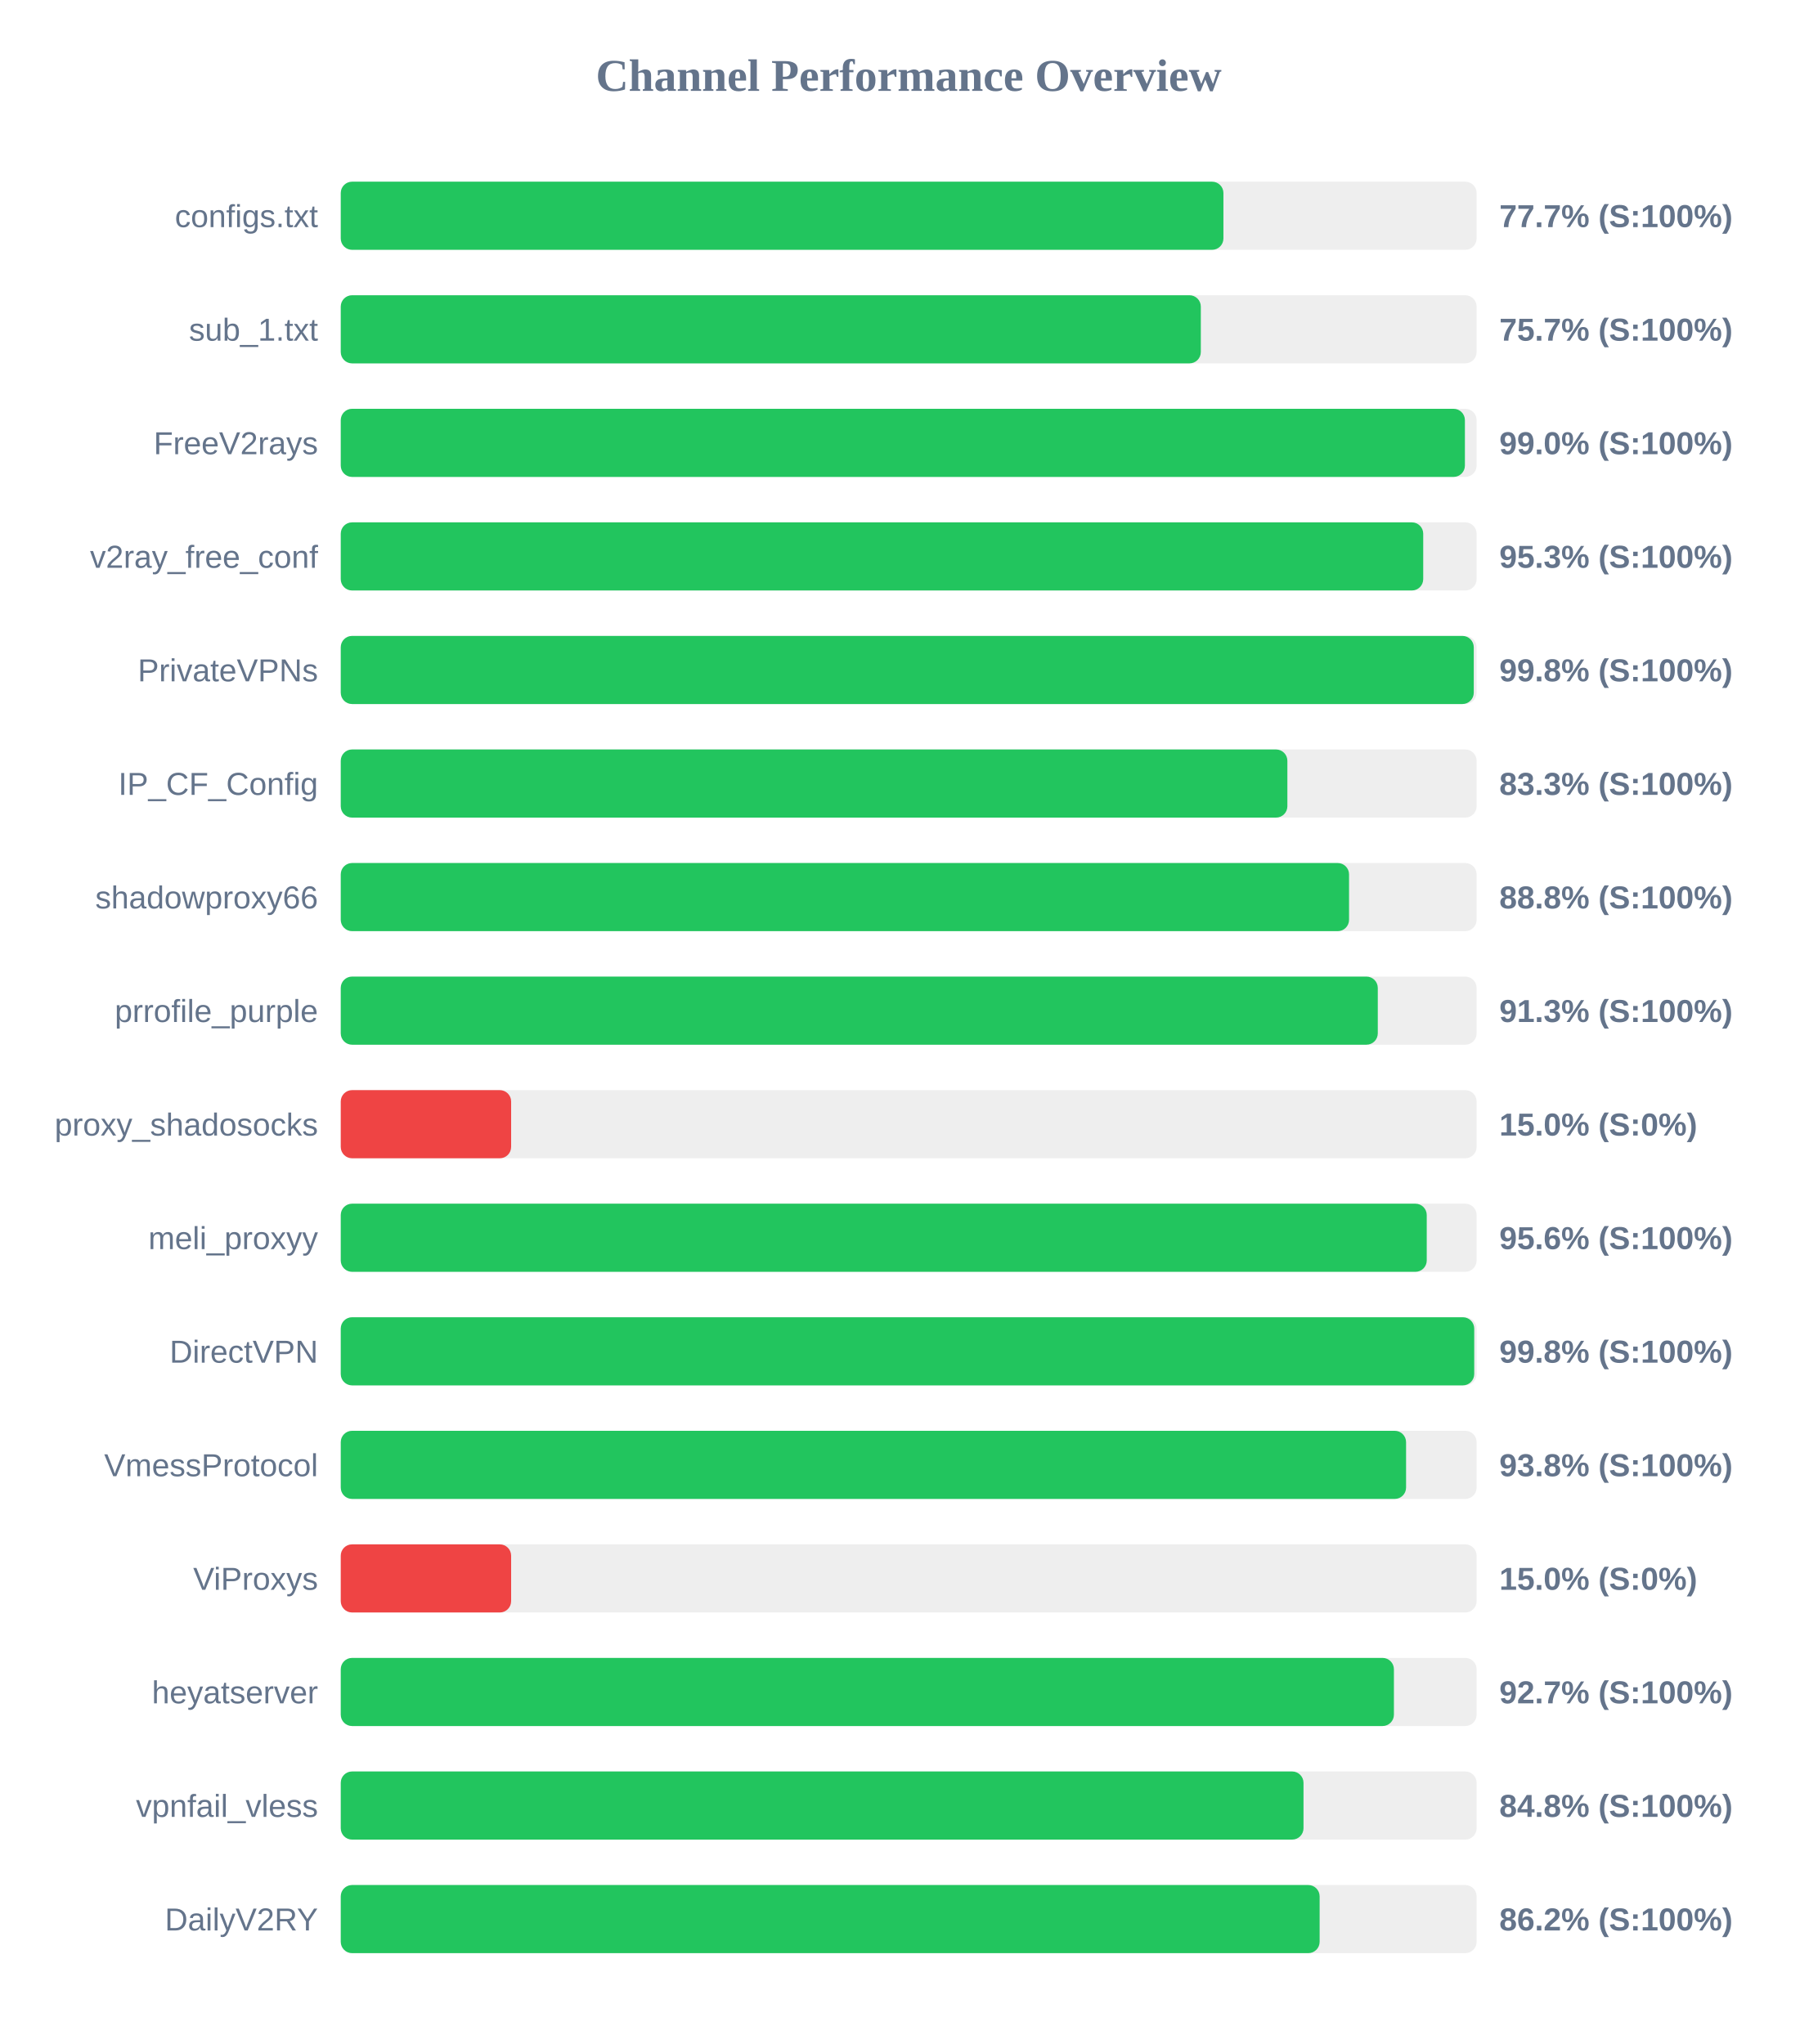
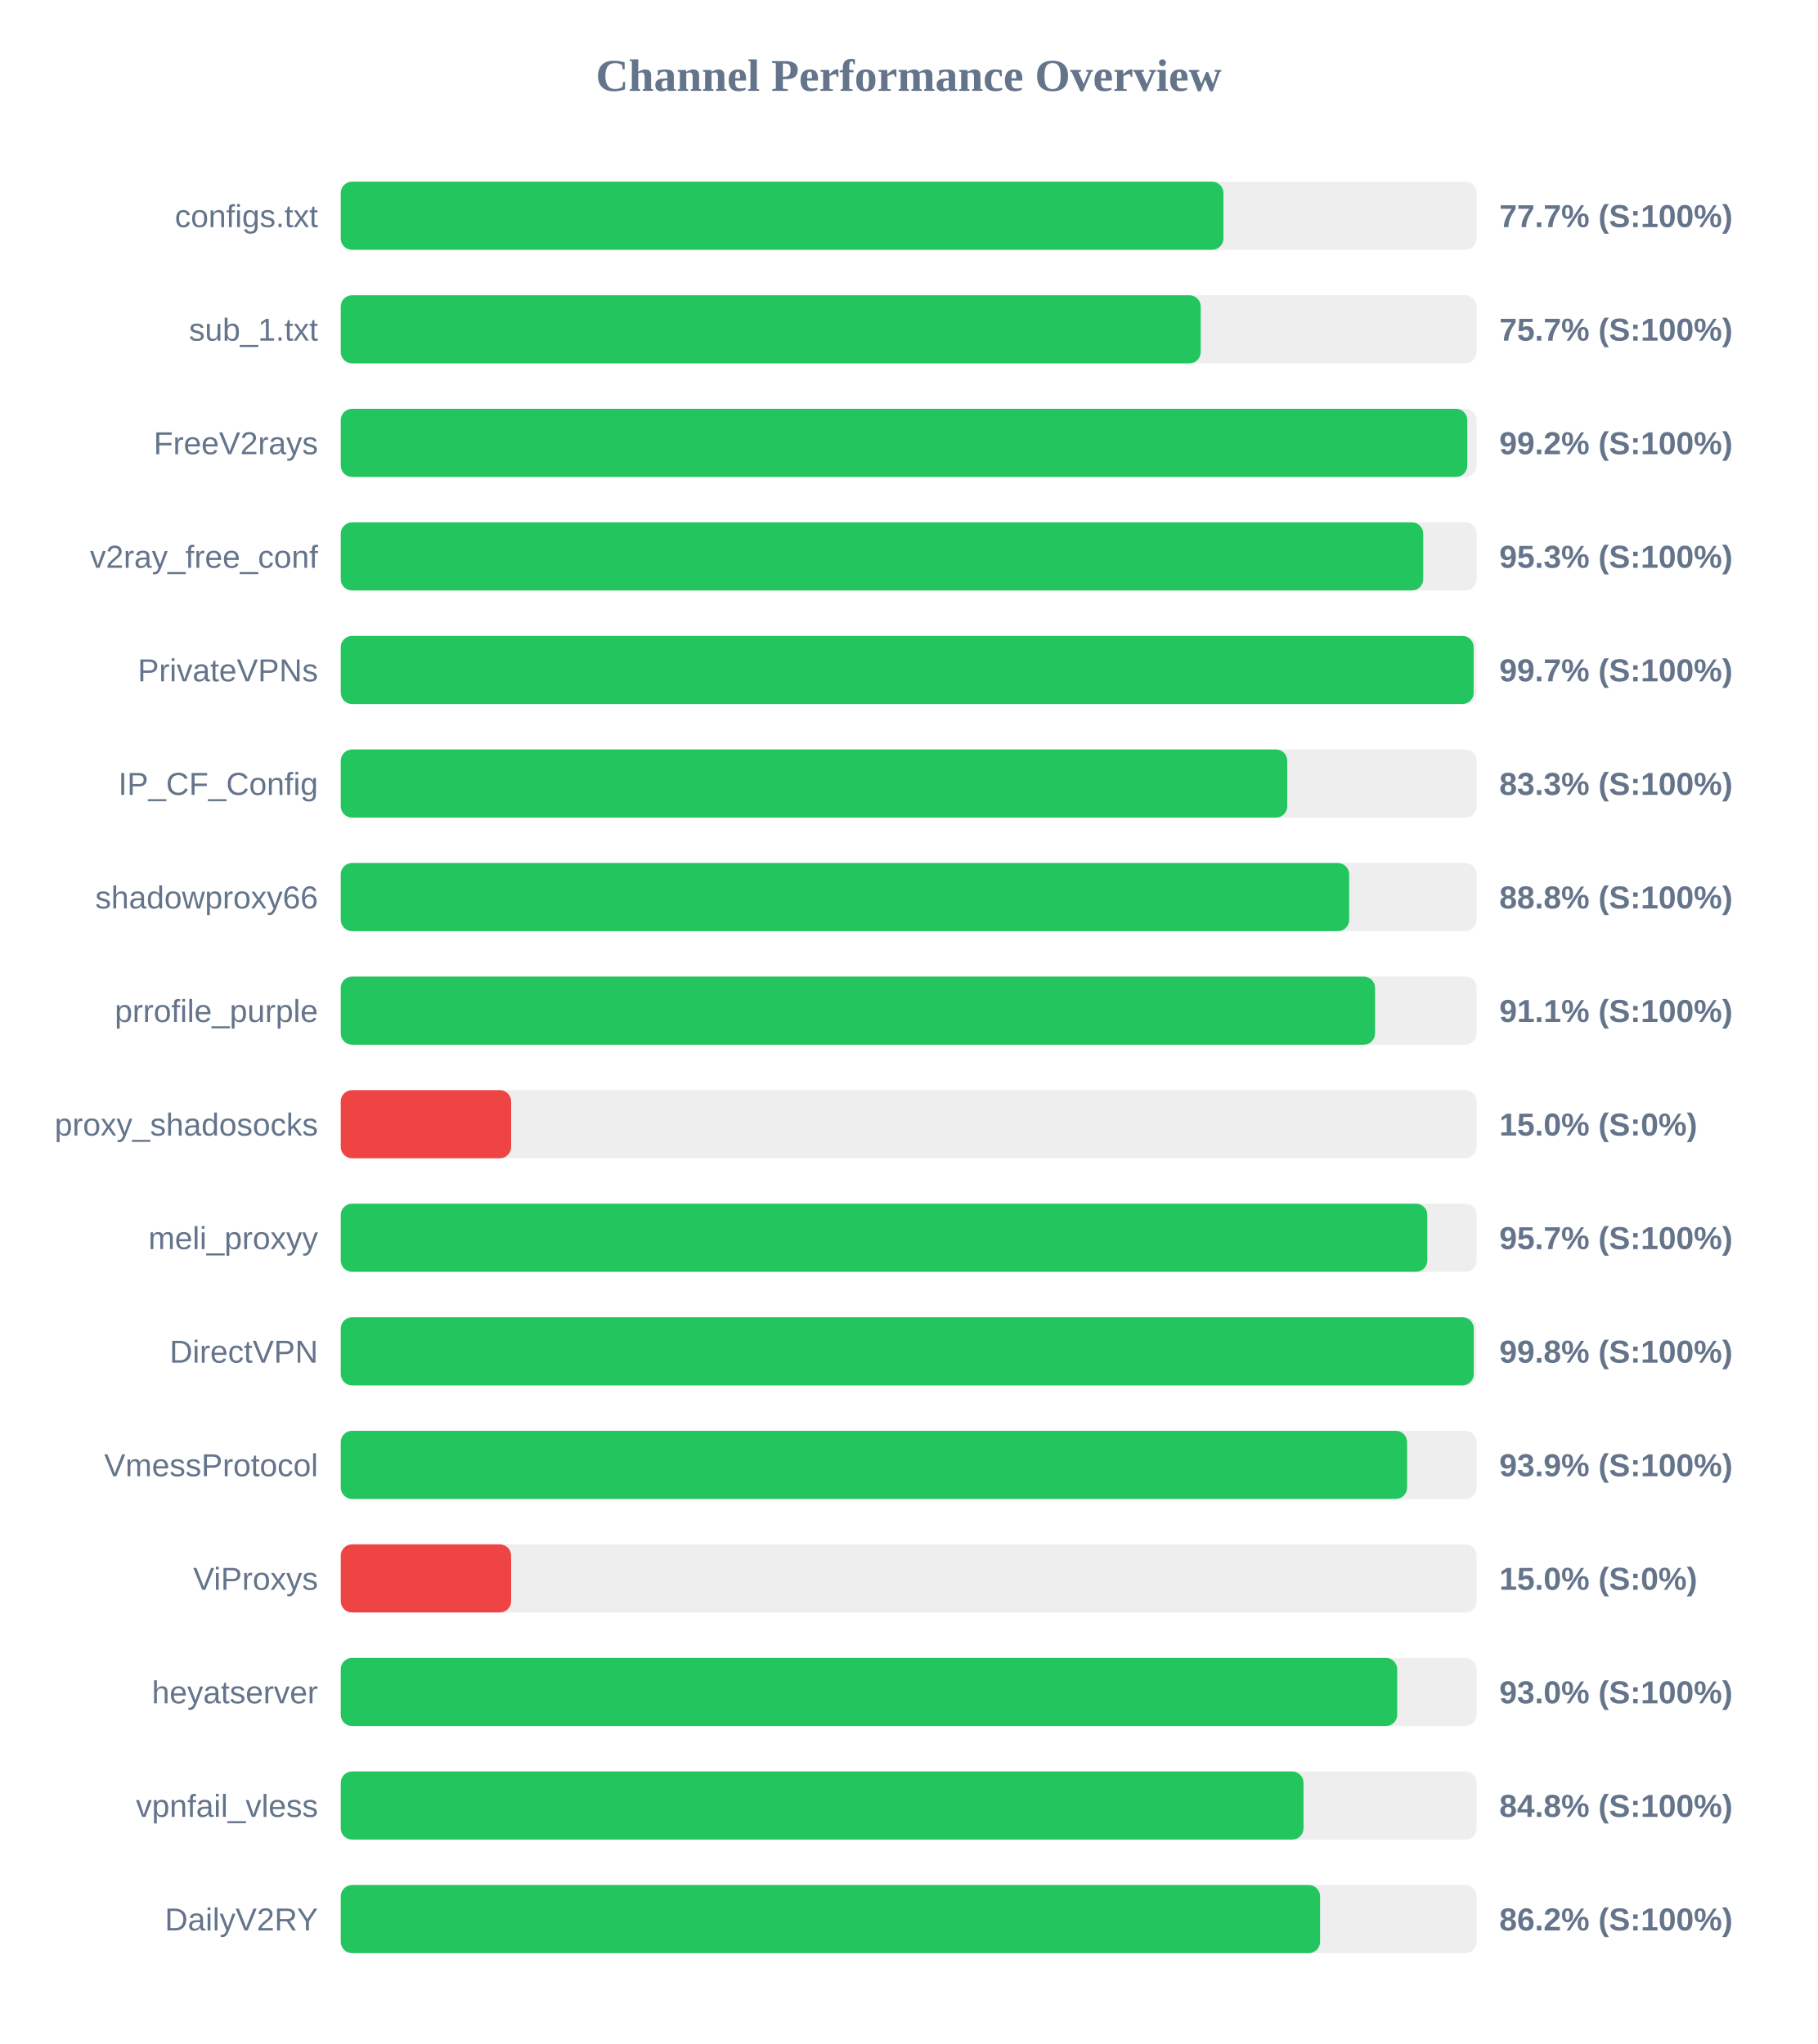
<svg xmlns="http://www.w3.org/2000/svg" width="800" height="900" version="1.1">
  <style>
        .row { font: 14px Arial; fill: #64748b; }
        .score { font: bold 14px Arial; fill: #64748b; }
    </style>
  <text x="400" y="40" text-anchor="middle" font-size="20px" font-weight="bold" fill="#64748b">Channel Performance Overview</text>
  <rect x="150" y="80" width="500" height="30" fill="#eee" rx="5" />
  <rect x="150" y="80" width="388.55" height="30" fill="#22c55e" rx="5" />
  <text x="140" y="100" text-anchor="end" class="row">configs.txt</text>
  <text x="660" y="100" text-anchor="start" class="score">77.7% (S:100%)</text>
  <rect x="150" y="130" width="500" height="30" fill="#eee" rx="5" />
-   <rect x="150" y="130" width="378.6" height="30" fill="#22c55e" rx="5" />
+   <rect x="150" y="130" width="378.55" height="30" fill="#22c55e" rx="5" />
  <text x="140" y="150" text-anchor="end" class="row">sub_1.txt</text>
  <text x="660" y="150" text-anchor="start" class="score">75.7% (S:100%)</text>
  <rect x="150" y="180" width="500" height="30" fill="#eee" rx="5" />
-   <rect x="150" y="180" width="494.85" height="30" fill="#22c55e" rx="5" />
+   <rect x="150" y="180" width="495.9" height="30" fill="#22c55e" rx="5" />
  <text x="140" y="200" text-anchor="end" class="row">FreeV2rays</text>
-   <text x="660" y="200" text-anchor="start" class="score">99.0% (S:100%)</text>
+   <text x="660" y="200" text-anchor="start" class="score">99.2% (S:100%)</text>
  <rect x="150" y="230" width="500" height="30" fill="#eee" rx="5" />
  <rect x="150" y="230" width="476.5" height="30" fill="#22c55e" rx="5" />
  <text x="140" y="250" text-anchor="end" class="row">v2ray_free_conf</text>
  <text x="660" y="250" text-anchor="start" class="score">95.3% (S:100%)</text>
  <rect x="150" y="280" width="500" height="30" fill="#eee" rx="5" />
-   <rect x="150" y="280" width="498.75" height="30" fill="#22c55e" rx="5" />
+   <rect x="150" y="280" width="498.7" height="30" fill="#22c55e" rx="5" />
  <text x="140" y="300" text-anchor="end" class="row">PrivateVPNs</text>
-   <text x="660" y="300" text-anchor="start" class="score">99.8% (S:100%)</text>
+   <text x="660" y="300" text-anchor="start" class="score">99.7% (S:100%)</text>
  <rect x="150" y="330" width="500" height="30" fill="#eee" rx="5" />
-   <rect x="150" y="330" width="416.7" height="30" fill="#22c55e" rx="5" />
+   <rect x="150" y="330" width="416.65" height="30" fill="#22c55e" rx="5" />
  <text x="140" y="350" text-anchor="end" class="row">IP_CF_Config</text>
  <text x="660" y="350" text-anchor="start" class="score">83.3% (S:100%)</text>
  <rect x="150" y="380" width="500" height="30" fill="#eee" rx="5" />
-   <rect x="150" y="380" width="443.85" height="30" fill="#22c55e" rx="5" />
+   <rect x="150" y="380" width="443.9" height="30" fill="#22c55e" rx="5" />
  <text x="140" y="400" text-anchor="end" class="row">shadowproxy66</text>
  <text x="660" y="400" text-anchor="start" class="score">88.8% (S:100%)</text>
  <rect x="150" y="430" width="500" height="30" fill="#eee" rx="5" />
-   <rect x="150" y="430" width="456.5" height="30" fill="#22c55e" rx="5" />
+   <rect x="150" y="430" width="455.3" height="30" fill="#22c55e" rx="5" />
  <text x="140" y="450" text-anchor="end" class="row">prrofile_purple</text>
-   <text x="660" y="450" text-anchor="start" class="score">91.3% (S:100%)</text>
+   <text x="660" y="450" text-anchor="start" class="score">91.1% (S:100%)</text>
  <rect x="150" y="480" width="500" height="30" fill="#eee" rx="5" />
  <rect x="150" y="480" width="75.0" height="30" fill="#ef4444" rx="5" />
  <text x="140" y="500" text-anchor="end" class="row">proxy_shadosocks</text>
  <text x="660" y="500" text-anchor="start" class="score">15.0% (S:0%)</text>
  <rect x="150" y="530" width="500" height="30" fill="#eee" rx="5" />
-   <rect x="150" y="530" width="478.05" height="30" fill="#22c55e" rx="5" />
+   <rect x="150" y="530" width="478.3" height="30" fill="#22c55e" rx="5" />
  <text x="140" y="550" text-anchor="end" class="row">meli_proxyy</text>
-   <text x="660" y="550" text-anchor="start" class="score">95.6% (S:100%)</text>
+   <text x="660" y="550" text-anchor="start" class="score">95.7% (S:100%)</text>
  <rect x="150" y="580" width="500" height="30" fill="#eee" rx="5" />
-   <rect x="150" y="580" width="498.95" height="30" fill="#22c55e" rx="5" />
+   <rect x="150" y="580" width="498.75" height="30" fill="#22c55e" rx="5" />
  <text x="140" y="600" text-anchor="end" class="row">DirectVPN</text>
  <text x="660" y="600" text-anchor="start" class="score">99.8% (S:100%)</text>
  <rect x="150" y="630" width="500" height="30" fill="#eee" rx="5" />
-   <rect x="150" y="630" width="468.95" height="30" fill="#22c55e" rx="5" />
+   <rect x="150" y="630" width="469.4" height="30" fill="#22c55e" rx="5" />
  <text x="140" y="650" text-anchor="end" class="row">VmessProtocol</text>
-   <text x="660" y="650" text-anchor="start" class="score">93.8% (S:100%)</text>
+   <text x="660" y="650" text-anchor="start" class="score">93.9% (S:100%)</text>
  <rect x="150" y="680" width="500" height="30" fill="#eee" rx="5" />
  <rect x="150" y="680" width="75.0" height="30" fill="#ef4444" rx="5" />
  <text x="140" y="700" text-anchor="end" class="row">ViProxys</text>
  <text x="660" y="700" text-anchor="start" class="score">15.0% (S:0%)</text>
  <rect x="150" y="730" width="500" height="30" fill="#eee" rx="5" />
-   <rect x="150" y="730" width="463.6" height="30" fill="#22c55e" rx="5" />
+   <rect x="150" y="730" width="465.05" height="30" fill="#22c55e" rx="5" />
  <text x="140" y="750" text-anchor="end" class="row">heyatserver</text>
-   <text x="660" y="750" text-anchor="start" class="score">92.7% (S:100%)</text>
+   <text x="660" y="750" text-anchor="start" class="score">93.0% (S:100%)</text>
  <rect x="150" y="780" width="500" height="30" fill="#eee" rx="5" />
  <rect x="150" y="780" width="423.8" height="30" fill="#22c55e" rx="5" />
  <text x="140" y="800" text-anchor="end" class="row">vpnfail_vless</text>
  <text x="660" y="800" text-anchor="start" class="score">84.8% (S:100%)</text>
  <rect x="150" y="830" width="500" height="30" fill="#eee" rx="5" />
-   <rect x="150" y="830" width="430.9" height="30" fill="#22c55e" rx="5" />
+   <rect x="150" y="830" width="431.1" height="30" fill="#22c55e" rx="5" />
  <text x="140" y="850" text-anchor="end" class="row">DailyV2RY</text>
  <text x="660" y="850" text-anchor="start" class="score">86.2% (S:100%)</text>
</svg>
